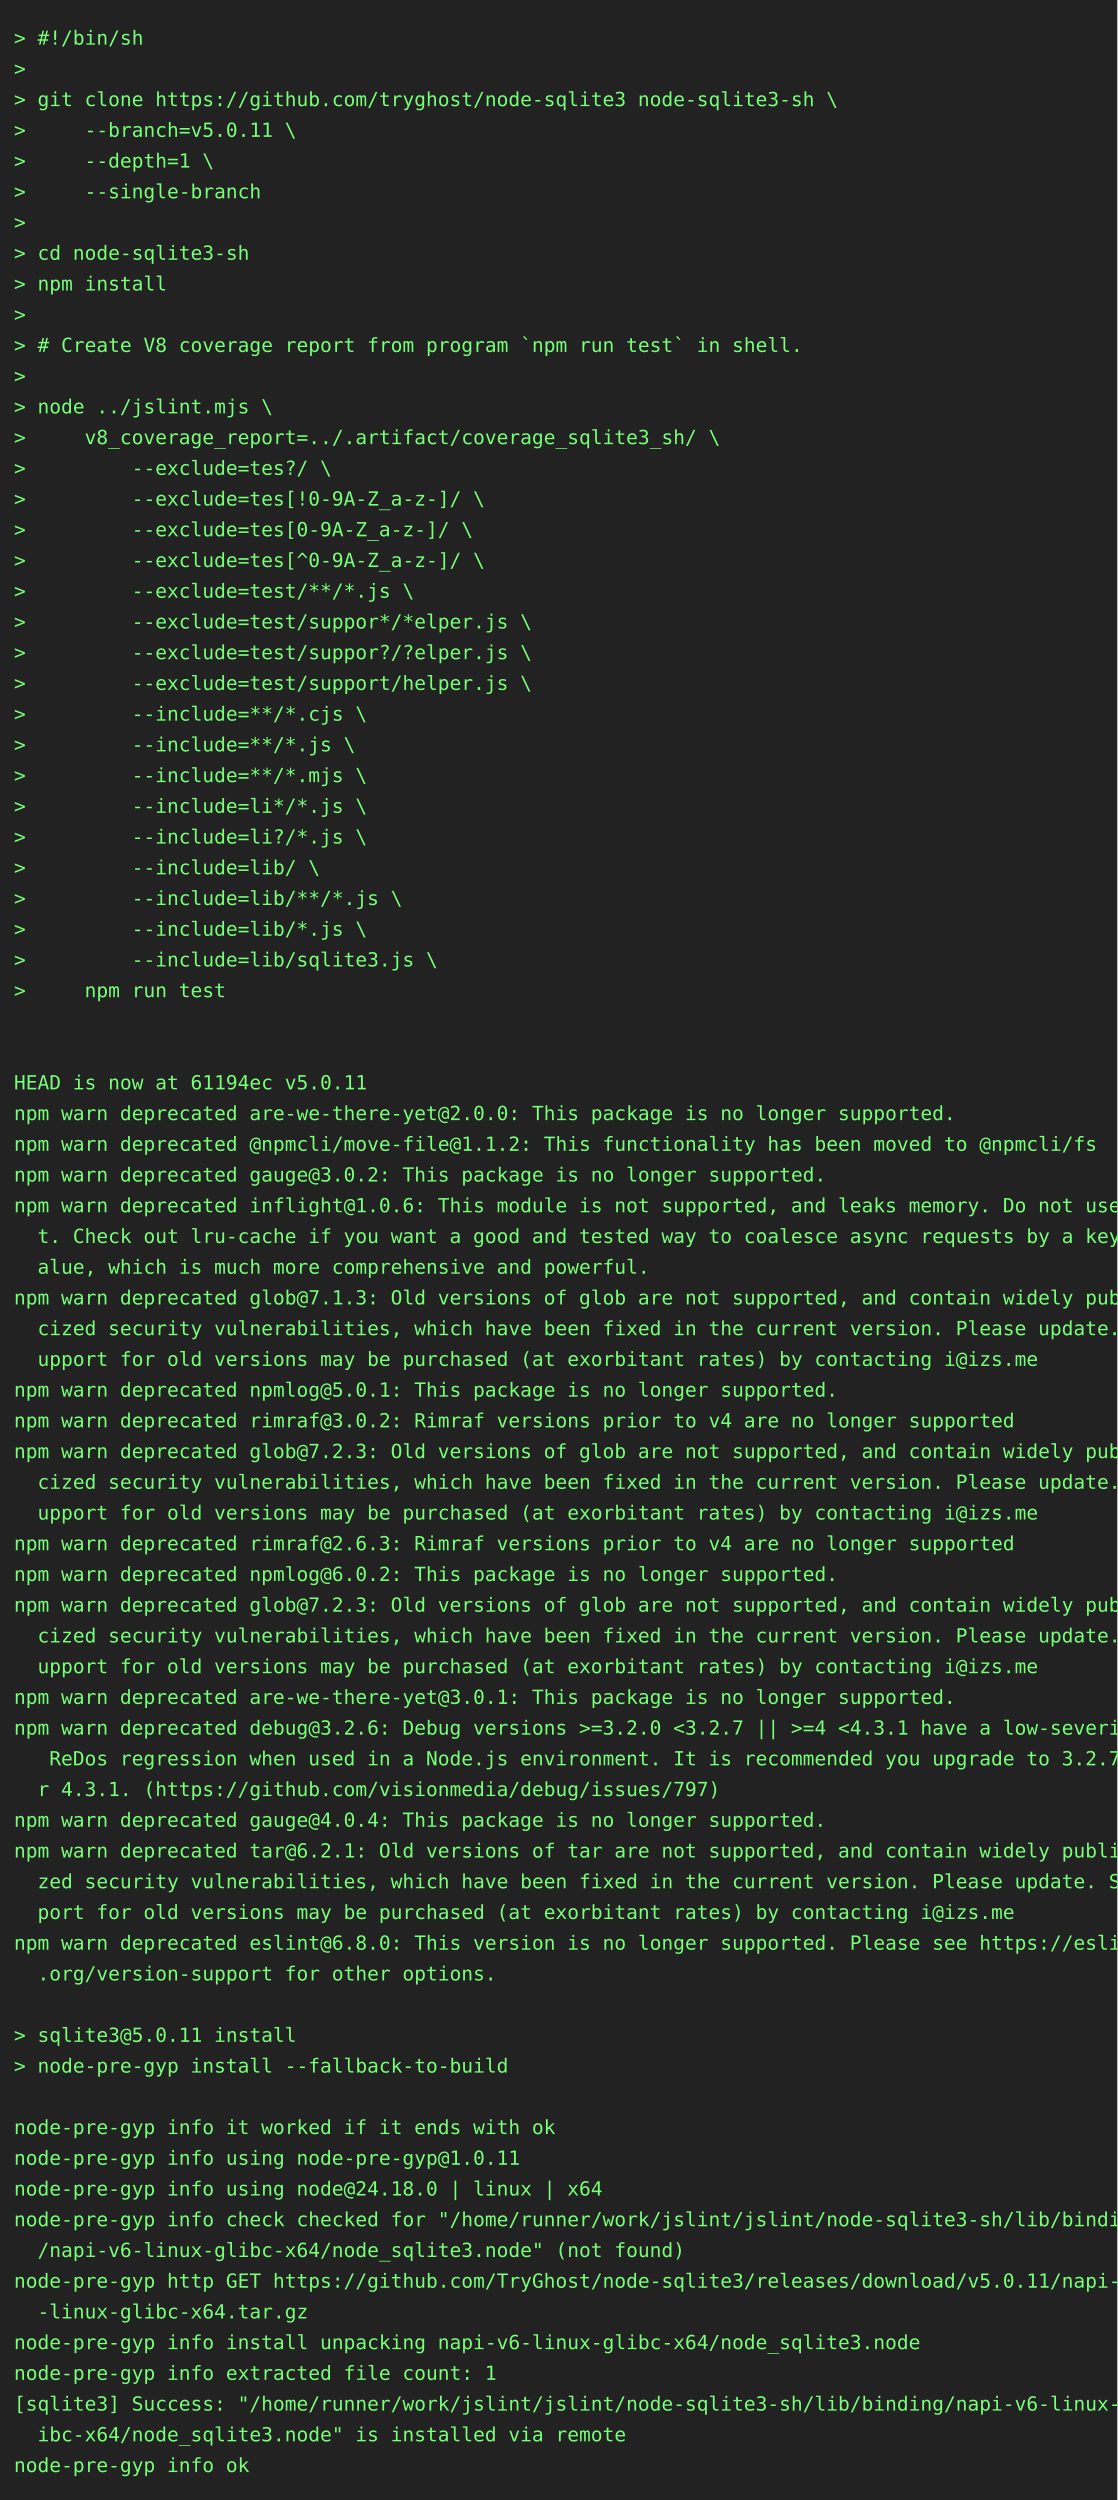
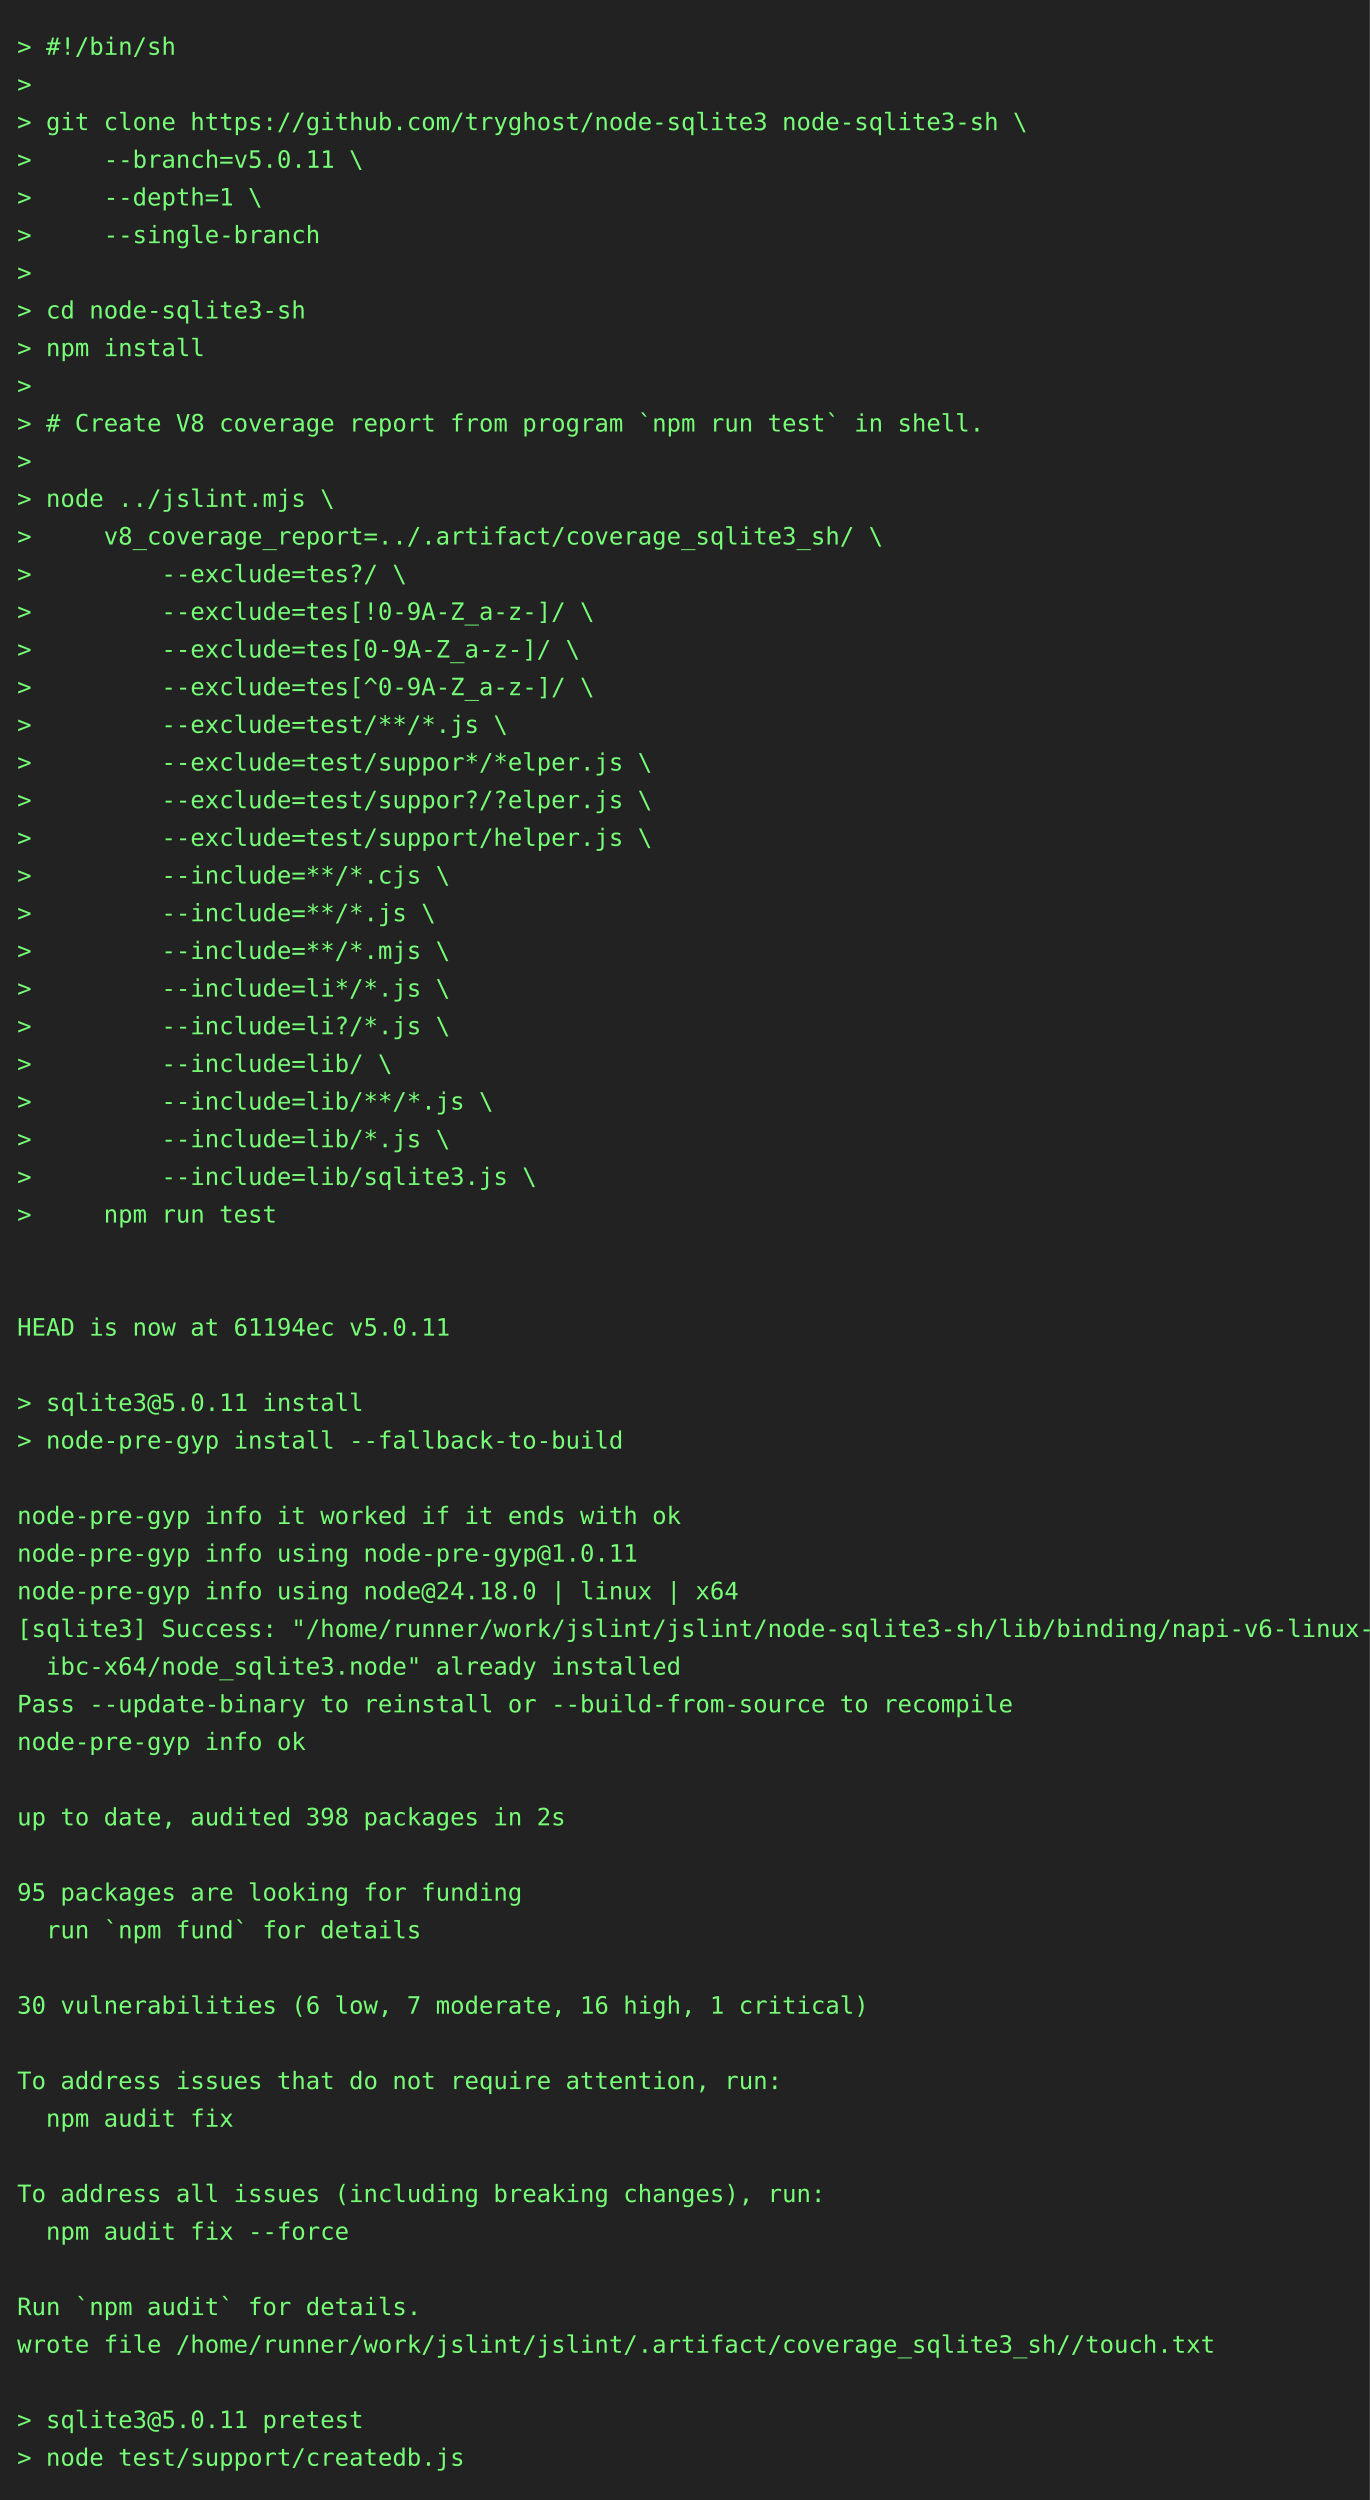
- <svg xmlns="http://www.w3.org/2000/svg" height="1790" width="800">
-   <rect height="1790" fill="#222" width="800" />
+ <svg xmlns="http://www.w3.org/2000/svg" height="1460" width="800">
+   <rect height="1460" fill="#222" width="800" />
  <text fill="#7f7" font-family="consolas, menlo, monospace" font-size="14" xml:space="preserve">
    <tspan lengthAdjust="spacingAndGlyphs" textLength="768" x="10" y="32">&gt; #!/bin/sh                                                                                      </tspan>
    <tspan lengthAdjust="spacingAndGlyphs" textLength="768" x="10" y="54">&gt;                                                                                                </tspan>
    <tspan lengthAdjust="spacingAndGlyphs" textLength="768" x="10" y="76">&gt; git clone https://github.com/tryghost/node-sqlite3 node-sqlite3-sh \                           </tspan>
    <tspan lengthAdjust="spacingAndGlyphs" textLength="768" x="10" y="98">&gt;     --branch=v5.0.11 \                                                                         </tspan>
    <tspan lengthAdjust="spacingAndGlyphs" textLength="768" x="10" y="120">&gt;     --depth=1 \                                                                                </tspan>
    <tspan lengthAdjust="spacingAndGlyphs" textLength="768" x="10" y="142">&gt;     --single-branch                                                                            </tspan>
    <tspan lengthAdjust="spacingAndGlyphs" textLength="768" x="10" y="164">&gt;                                                                                                </tspan>
    <tspan lengthAdjust="spacingAndGlyphs" textLength="768" x="10" y="186">&gt; cd node-sqlite3-sh                                                                             </tspan>
    <tspan lengthAdjust="spacingAndGlyphs" textLength="768" x="10" y="208">&gt; npm install                                                                                    </tspan>
    <tspan lengthAdjust="spacingAndGlyphs" textLength="768" x="10" y="230">&gt;                                                                                                </tspan>
    <tspan lengthAdjust="spacingAndGlyphs" textLength="768" x="10" y="252">&gt; # Create V8 coverage report from program `npm run test` in shell.                              </tspan>
    <tspan lengthAdjust="spacingAndGlyphs" textLength="768" x="10" y="274">&gt;                                                                                                </tspan>
    <tspan lengthAdjust="spacingAndGlyphs" textLength="768" x="10" y="296">&gt; node ../jslint.mjs \                                                                           </tspan>
    <tspan lengthAdjust="spacingAndGlyphs" textLength="768" x="10" y="318">&gt;     v8_coverage_report=../.artifact/coverage_sqlite3_sh/ \                                     </tspan>
    <tspan lengthAdjust="spacingAndGlyphs" textLength="768" x="10" y="340">&gt;         --exclude=tes?/ \                                                                      </tspan>
    <tspan lengthAdjust="spacingAndGlyphs" textLength="768" x="10" y="362">&gt;         --exclude=tes[!0-9A-Z_a-z-]/ \                                                         </tspan>
    <tspan lengthAdjust="spacingAndGlyphs" textLength="768" x="10" y="384">&gt;         --exclude=tes[0-9A-Z_a-z-]/ \                                                          </tspan>
    <tspan lengthAdjust="spacingAndGlyphs" textLength="768" x="10" y="406">&gt;         --exclude=tes[^0-9A-Z_a-z-]/ \                                                         </tspan>
    <tspan lengthAdjust="spacingAndGlyphs" textLength="768" x="10" y="428">&gt;         --exclude=test/**/*.js \                                                               </tspan>
    <tspan lengthAdjust="spacingAndGlyphs" textLength="768" x="10" y="450">&gt;         --exclude=test/suppor*/*elper.js \                                                     </tspan>
    <tspan lengthAdjust="spacingAndGlyphs" textLength="768" x="10" y="472">&gt;         --exclude=test/suppor?/?elper.js \                                                     </tspan>
    <tspan lengthAdjust="spacingAndGlyphs" textLength="768" x="10" y="494">&gt;         --exclude=test/support/helper.js \                                                     </tspan>
    <tspan lengthAdjust="spacingAndGlyphs" textLength="768" x="10" y="516">&gt;         --include=**/*.cjs \                                                                   </tspan>
    <tspan lengthAdjust="spacingAndGlyphs" textLength="768" x="10" y="538">&gt;         --include=**/*.js \                                                                    </tspan>
    <tspan lengthAdjust="spacingAndGlyphs" textLength="768" x="10" y="560">&gt;         --include=**/*.mjs \                                                                   </tspan>
    <tspan lengthAdjust="spacingAndGlyphs" textLength="768" x="10" y="582">&gt;         --include=li*/*.js \                                                                   </tspan>
    <tspan lengthAdjust="spacingAndGlyphs" textLength="768" x="10" y="604">&gt;         --include=li?/*.js \                                                                   </tspan>
    <tspan lengthAdjust="spacingAndGlyphs" textLength="768" x="10" y="626">&gt;         --include=lib/ \                                                                       </tspan>
    <tspan lengthAdjust="spacingAndGlyphs" textLength="768" x="10" y="648">&gt;         --include=lib/**/*.js \                                                                </tspan>
    <tspan lengthAdjust="spacingAndGlyphs" textLength="768" x="10" y="670">&gt;         --include=lib/*.js \                                                                   </tspan>
    <tspan lengthAdjust="spacingAndGlyphs" textLength="768" x="10" y="692">&gt;         --include=lib/sqlite3.js \                                                             </tspan>
    <tspan lengthAdjust="spacingAndGlyphs" textLength="768" x="10" y="714">&gt;     npm run test                                                                               </tspan>
    <tspan lengthAdjust="spacingAndGlyphs" textLength="768" x="10" y="736">                                                                                                 </tspan>
    <tspan lengthAdjust="spacingAndGlyphs" textLength="768" x="10" y="758">                                                                                                 </tspan>
    <tspan lengthAdjust="spacingAndGlyphs" textLength="768" x="10" y="780">HEAD is now at 61194ec v5.0.11                                                                   </tspan>
-     <tspan lengthAdjust="spacingAndGlyphs" textLength="768" x="10" y="802">npm warn deprecated are-we-there-yet@2.0.0: This package is no longer supported.                 </tspan>
-     <tspan lengthAdjust="spacingAndGlyphs" textLength="768" x="10" y="824">npm warn deprecated @npmcli/move-file@1.1.2: This functionality has been moved to @npmcli/fs     </tspan>
-     <tspan lengthAdjust="spacingAndGlyphs" textLength="768" x="10" y="846">npm warn deprecated gauge@3.0.2: This package is no longer supported.                            </tspan>
-     <tspan lengthAdjust="spacingAndGlyphs" textLength="768" x="10" y="868">npm warn deprecated inflight@1.0.6: This module is not supported, and leaks memory. Do not use i\</tspan>
-     <tspan lengthAdjust="spacingAndGlyphs" textLength="768" x="10" y="890">  t. Check out lru-cache if you want a good and tested way to coalesce async requests by a key v\</tspan>
-     <tspan lengthAdjust="spacingAndGlyphs" textLength="768" x="10" y="912">  alue, which is much more comprehensive and powerful.                                           </tspan>
-     <tspan lengthAdjust="spacingAndGlyphs" textLength="768" x="10" y="934">npm warn deprecated glob@7.1.3: Old versions of glob are not supported, and contain widely publi\</tspan>
-     <tspan lengthAdjust="spacingAndGlyphs" textLength="768" x="10" y="956">  cized security vulnerabilities, which have been fixed in the current version. Please update. S\</tspan>
-     <tspan lengthAdjust="spacingAndGlyphs" textLength="768" x="10" y="978">  upport for old versions may be purchased (at exorbitant rates) by contacting i@izs.me          </tspan>
-     <tspan lengthAdjust="spacingAndGlyphs" textLength="768" x="10" y="1000">npm warn deprecated npmlog@5.0.1: This package is no longer supported.                           </tspan>
-     <tspan lengthAdjust="spacingAndGlyphs" textLength="768" x="10" y="1022">npm warn deprecated rimraf@3.0.2: Rimraf versions prior to v4 are no longer supported            </tspan>
-     <tspan lengthAdjust="spacingAndGlyphs" textLength="768" x="10" y="1044">npm warn deprecated glob@7.2.3: Old versions of glob are not supported, and contain widely publi\</tspan>
-     <tspan lengthAdjust="spacingAndGlyphs" textLength="768" x="10" y="1066">  cized security vulnerabilities, which have been fixed in the current version. Please update. S\</tspan>
-     <tspan lengthAdjust="spacingAndGlyphs" textLength="768" x="10" y="1088">  upport for old versions may be purchased (at exorbitant rates) by contacting i@izs.me          </tspan>
-     <tspan lengthAdjust="spacingAndGlyphs" textLength="768" x="10" y="1110">npm warn deprecated rimraf@2.6.3: Rimraf versions prior to v4 are no longer supported            </tspan>
-     <tspan lengthAdjust="spacingAndGlyphs" textLength="768" x="10" y="1132">npm warn deprecated npmlog@6.0.2: This package is no longer supported.                           </tspan>
-     <tspan lengthAdjust="spacingAndGlyphs" textLength="768" x="10" y="1154">npm warn deprecated glob@7.2.3: Old versions of glob are not supported, and contain widely publi\</tspan>
-     <tspan lengthAdjust="spacingAndGlyphs" textLength="768" x="10" y="1176">  cized security vulnerabilities, which have been fixed in the current version. Please update. S\</tspan>
-     <tspan lengthAdjust="spacingAndGlyphs" textLength="768" x="10" y="1198">  upport for old versions may be purchased (at exorbitant rates) by contacting i@izs.me          </tspan>
-     <tspan lengthAdjust="spacingAndGlyphs" textLength="768" x="10" y="1220">npm warn deprecated are-we-there-yet@3.0.1: This package is no longer supported.                 </tspan>
-     <tspan lengthAdjust="spacingAndGlyphs" textLength="768" x="10" y="1242">npm warn deprecated debug@3.2.6: Debug versions &gt;=3.2.0 &lt;3.2.7 || &gt;=4 &lt;4.3.1 have a low-severity\</tspan>
-     <tspan lengthAdjust="spacingAndGlyphs" textLength="768" x="10" y="1264">   ReDos regression when used in a Node.js environment. It is recommended you upgrade to 3.2.7 o\</tspan>
-     <tspan lengthAdjust="spacingAndGlyphs" textLength="768" x="10" y="1286">  r 4.3.1. (https://github.com/visionmedia/debug/issues/797)                                     </tspan>
-     <tspan lengthAdjust="spacingAndGlyphs" textLength="768" x="10" y="1308">npm warn deprecated gauge@4.0.4: This package is no longer supported.                            </tspan>
-     <tspan lengthAdjust="spacingAndGlyphs" textLength="768" x="10" y="1330">npm warn deprecated tar@6.2.1: Old versions of tar are not supported, and contain widely publici\</tspan>
-     <tspan lengthAdjust="spacingAndGlyphs" textLength="768" x="10" y="1352">  zed security vulnerabilities, which have been fixed in the current version. Please update. Sup\</tspan>
-     <tspan lengthAdjust="spacingAndGlyphs" textLength="768" x="10" y="1374">  port for old versions may be purchased (at exorbitant rates) by contacting i@izs.me            </tspan>
-     <tspan lengthAdjust="spacingAndGlyphs" textLength="768" x="10" y="1396">npm warn deprecated eslint@6.8.0: This version is no longer supported. Please see https://eslint\</tspan>
-     <tspan lengthAdjust="spacingAndGlyphs" textLength="768" x="10" y="1418">  .org/version-support for other options.                                                        </tspan>
-     <tspan lengthAdjust="spacingAndGlyphs" textLength="768" x="10" y="1440">                                                                                                 </tspan>
-     <tspan lengthAdjust="spacingAndGlyphs" textLength="768" x="10" y="1462">&gt; sqlite3@5.0.11 install                                                                         </tspan>
-     <tspan lengthAdjust="spacingAndGlyphs" textLength="768" x="10" y="1484">&gt; node-pre-gyp install --fallback-to-build                                                       </tspan>
-     <tspan lengthAdjust="spacingAndGlyphs" textLength="768" x="10" y="1506">                                                                                                 </tspan>
-     <tspan lengthAdjust="spacingAndGlyphs" textLength="768" x="10" y="1528">node-pre-gyp info it worked if it ends with ok                                                   </tspan>
-     <tspan lengthAdjust="spacingAndGlyphs" textLength="768" x="10" y="1550">node-pre-gyp info using node-pre-gyp@1.0.11                                                      </tspan>
-     <tspan lengthAdjust="spacingAndGlyphs" textLength="768" x="10" y="1572">node-pre-gyp info using node@24.18.0 | linux | x64                                               </tspan>
-     <tspan lengthAdjust="spacingAndGlyphs" textLength="768" x="10" y="1594">node-pre-gyp info check checked for "/home/runner/work/jslint/jslint/node-sqlite3-sh/lib/binding\</tspan>
-     <tspan lengthAdjust="spacingAndGlyphs" textLength="768" x="10" y="1616">  /napi-v6-linux-glibc-x64/node_sqlite3.node" (not found)                                        </tspan>
-     <tspan lengthAdjust="spacingAndGlyphs" textLength="768" x="10" y="1638">node-pre-gyp http GET https://github.com/TryGhost/node-sqlite3/releases/download/v5.0.11/napi-v6\</tspan>
-     <tspan lengthAdjust="spacingAndGlyphs" textLength="768" x="10" y="1660">  -linux-glibc-x64.tar.gz                                                                        </tspan>
-     <tspan lengthAdjust="spacingAndGlyphs" textLength="768" x="10" y="1682">node-pre-gyp info install unpacking napi-v6-linux-glibc-x64/node_sqlite3.node                    </tspan>
-     <tspan lengthAdjust="spacingAndGlyphs" textLength="768" x="10" y="1704">node-pre-gyp info extracted file count: 1                                                        </tspan>
-     <tspan lengthAdjust="spacingAndGlyphs" textLength="768" x="10" y="1726">[sqlite3] Success: "/home/runner/work/jslint/jslint/node-sqlite3-sh/lib/binding/napi-v6-linux-gl\</tspan>
-     <tspan lengthAdjust="spacingAndGlyphs" textLength="768" x="10" y="1748">  ibc-x64/node_sqlite3.node" is installed via remote                                             </tspan>
-     <tspan lengthAdjust="spacingAndGlyphs" textLength="768" x="10" y="1770">node-pre-gyp info ok                                                                             </tspan>
+     <tspan lengthAdjust="spacingAndGlyphs" textLength="768" x="10" y="802">                                                                                                 </tspan>
+     <tspan lengthAdjust="spacingAndGlyphs" textLength="768" x="10" y="824">&gt; sqlite3@5.0.11 install                                                                         </tspan>
+     <tspan lengthAdjust="spacingAndGlyphs" textLength="768" x="10" y="846">&gt; node-pre-gyp install --fallback-to-build                                                       </tspan>
+     <tspan lengthAdjust="spacingAndGlyphs" textLength="768" x="10" y="868">                                                                                                 </tspan>
+     <tspan lengthAdjust="spacingAndGlyphs" textLength="768" x="10" y="890">node-pre-gyp info it worked if it ends with ok                                                   </tspan>
+     <tspan lengthAdjust="spacingAndGlyphs" textLength="768" x="10" y="912">node-pre-gyp info using node-pre-gyp@1.0.11                                                      </tspan>
+     <tspan lengthAdjust="spacingAndGlyphs" textLength="768" x="10" y="934">node-pre-gyp info using node@24.18.0 | linux | x64                                               </tspan>
+     <tspan lengthAdjust="spacingAndGlyphs" textLength="768" x="10" y="956">[sqlite3] Success: "/home/runner/work/jslint/jslint/node-sqlite3-sh/lib/binding/napi-v6-linux-gl\</tspan>
+     <tspan lengthAdjust="spacingAndGlyphs" textLength="768" x="10" y="978">  ibc-x64/node_sqlite3.node" already installed                                                   </tspan>
+     <tspan lengthAdjust="spacingAndGlyphs" textLength="768" x="10" y="1000">Pass --update-binary to reinstall or --build-from-source to recompile                            </tspan>
+     <tspan lengthAdjust="spacingAndGlyphs" textLength="768" x="10" y="1022">node-pre-gyp info ok                                                                             </tspan>
+     <tspan lengthAdjust="spacingAndGlyphs" textLength="768" x="10" y="1044">                                                                                                 </tspan>
+     <tspan lengthAdjust="spacingAndGlyphs" textLength="768" x="10" y="1066">up to date, audited 398 packages in 2s                                                           </tspan>
+     <tspan lengthAdjust="spacingAndGlyphs" textLength="768" x="10" y="1088">                                                                                                 </tspan>
+     <tspan lengthAdjust="spacingAndGlyphs" textLength="768" x="10" y="1110">95 packages are looking for funding                                                              </tspan>
+     <tspan lengthAdjust="spacingAndGlyphs" textLength="768" x="10" y="1132">  run `npm fund` for details                                                                     </tspan>
+     <tspan lengthAdjust="spacingAndGlyphs" textLength="768" x="10" y="1154">                                                                                                 </tspan>
+     <tspan lengthAdjust="spacingAndGlyphs" textLength="768" x="10" y="1176">30 vulnerabilities (6 low, 7 moderate, 16 high, 1 critical)                                      </tspan>
+     <tspan lengthAdjust="spacingAndGlyphs" textLength="768" x="10" y="1198">                                                                                                 </tspan>
+     <tspan lengthAdjust="spacingAndGlyphs" textLength="768" x="10" y="1220">To address issues that do not require attention, run:                                            </tspan>
+     <tspan lengthAdjust="spacingAndGlyphs" textLength="768" x="10" y="1242">  npm audit fix                                                                                  </tspan>
+     <tspan lengthAdjust="spacingAndGlyphs" textLength="768" x="10" y="1264">                                                                                                 </tspan>
+     <tspan lengthAdjust="spacingAndGlyphs" textLength="768" x="10" y="1286">To address all issues (including breaking changes), run:                                         </tspan>
+     <tspan lengthAdjust="spacingAndGlyphs" textLength="768" x="10" y="1308">  npm audit fix --force                                                                          </tspan>
+     <tspan lengthAdjust="spacingAndGlyphs" textLength="768" x="10" y="1330">                                                                                                 </tspan>
+     <tspan lengthAdjust="spacingAndGlyphs" textLength="768" x="10" y="1352">Run `npm audit` for details.                                                                     </tspan>
+     <tspan lengthAdjust="spacingAndGlyphs" textLength="768" x="10" y="1374">wrote file /home/runner/work/jslint/jslint/.artifact/coverage_sqlite3_sh//touch.txt              </tspan>
+     <tspan lengthAdjust="spacingAndGlyphs" textLength="768" x="10" y="1396">                                                                                                 </tspan>
+     <tspan lengthAdjust="spacingAndGlyphs" textLength="768" x="10" y="1418">&gt; sqlite3@5.0.11 pretest                                                                         </tspan>
+     <tspan lengthAdjust="spacingAndGlyphs" textLength="768" x="10" y="1440">&gt; node test/support/createdb.js                                                                  </tspan>
  </text>
</svg>
